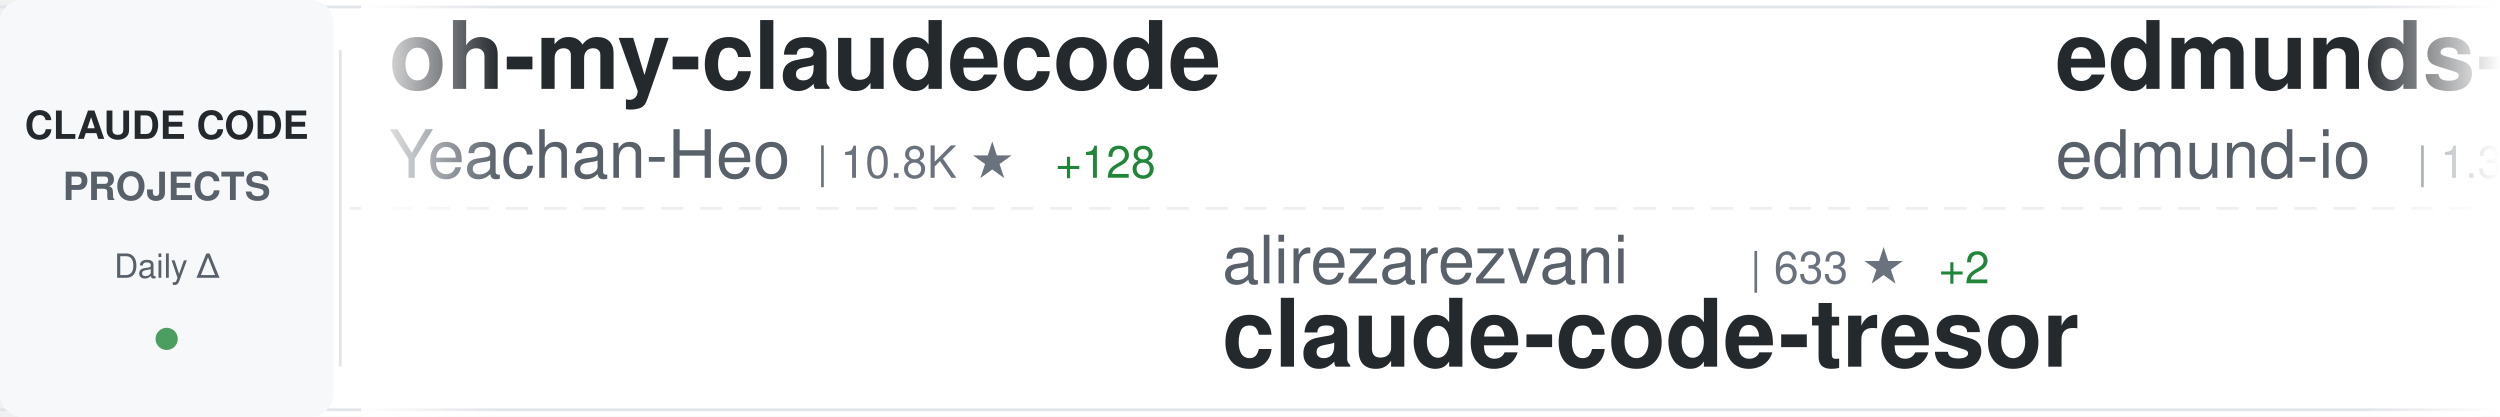
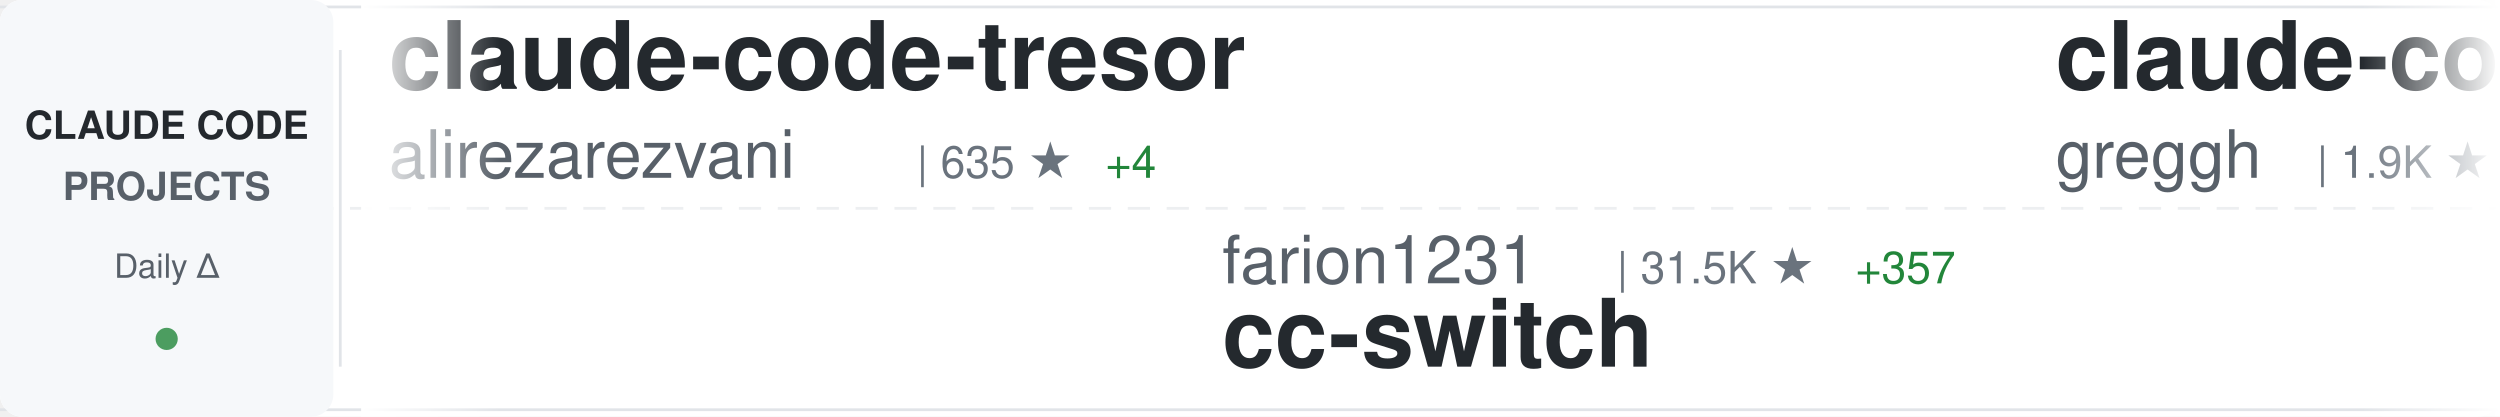
<svg xmlns="http://www.w3.org/2000/svg" width="900" height="150">
  <defs>
    <linearGradient id="awesomeLeftFade" x1="0%" y1="0%" x2="100%" y2="0%">
      <stop offset="0%" style="stop-color:#ffffff;stop-opacity:1" />
      <stop offset="100%" style="stop-color:#ffffff;stop-opacity:0" />
    </linearGradient>
    <linearGradient id="awesomeRightFade" x1="0%" y1="0%" x2="100%" y2="0%">
      <stop offset="0%" style="stop-color:#ffffff;stop-opacity:0" />
      <stop offset="100%" style="stop-color:#ffffff;stop-opacity:1" />
    </linearGradient>
  </defs>
  <rect width="900" height="150" fill="#ffffff" rx="8" />
  <rect x="0" y="2" width="900" height="1" fill="#e1e4e8" />
  <rect x="0" y="147" width="900" height="1" fill="#e1e4e8" />
  <line x1="0" y1="75" x2="900" y2="75" stroke="#e1e4e8" stroke-width="1" stroke-dasharray="8 6" opacity="0.6" />
  <rect x="0" y="0" width="120" height="150" fill="#f6f8fa" rx="8" />
  <text x="60" y="50" font-family="-apple-system, BlinkMacSystemFont, 'Segoe UI', Helvetica, Arial, sans-serif" font-size="14" font-weight="600" fill="#24292e" text-anchor="middle">CLAUDE CODE</text>
  <text x="60" y="72" font-family="-apple-system, BlinkMacSystemFont, 'Segoe UI', Helvetica, Arial, sans-serif" font-size="14" font-weight="600" fill="#586069" text-anchor="middle">PROJECTS</text>
  <text x="60" y="100" font-family="-apple-system, BlinkMacSystemFont, 'Segoe UI', Helvetica, Arial, sans-serif" font-size="12" font-weight="500" fill="#586069" text-anchor="middle">Daily Δ</text>
  <circle cx="60" cy="122" r="4" fill="#22863a" opacity="0.8" />
  <rect x="122" y="18" width="1" height="114" fill="#e1e4e8" />
  <clipPath id="awesomeTickerClip">
    <rect x="130" y="0" width="770" height="150" />
  </clipPath>
  <g clip-path="url(#awesomeTickerClip)">
    <g id="awesomeTickerItems">
      <animateTransform attributeName="transform" attributeType="XML" type="translate" from="0 0" to="-3000 0" dur="54s" repeatCount="indefinite" />
      <g transform="translate(0, 0)">
-         <text x="140" y="32" font-family="-apple-system, BlinkMacSystemFont, 'Segoe UI', Helvetica, Arial, sans-serif" font-size="34" font-weight="600" fill="#24292e">oh-my-claudecode</text>
-         <text x="140" y="64" font-family="-apple-system, BlinkMacSystemFont, 'Segoe UI', Helvetica, Arial, sans-serif" font-size="24" font-weight="400" fill="#586069">Yeachan-Heo</text>
-         <text x="294" y="64" font-family="-apple-system, BlinkMacSystemFont, 'Segoe UI', Helvetica, Arial, sans-serif" font-size="16" font-weight="500" fill="#6a737d">| 10.8K ★</text>
-         <text x="380" y="64" font-family="-apple-system, BlinkMacSystemFont, 'Segoe UI', Helvetica, Arial, sans-serif" font-size="16" font-weight="500" fill="#22863a"> +128</text>
+         <text x="140" y="32" font-family="-apple-system, BlinkMacSystemFont, 'Segoe UI', Helvetica, Arial, sans-serif" font-size="34" font-weight="600" fill="#24292e">claude-code-tresor</text>
+         <text x="140" y="64" font-family="-apple-system, BlinkMacSystemFont, 'Segoe UI', Helvetica, Arial, sans-serif" font-size="24" font-weight="400" fill="#586069">alirezarezvani</text>
+         <text x="330" y="64" font-family="-apple-system, BlinkMacSystemFont, 'Segoe UI', Helvetica, Arial, sans-serif" font-size="16" font-weight="500" fill="#6a737d">| 635 ★</text>
+         <text x="398" y="64" font-family="-apple-system, BlinkMacSystemFont, 'Segoe UI', Helvetica, Arial, sans-serif" font-size="16" font-weight="500" fill="#22863a"> +4</text>
      </g>
      <g transform="translate(300, 0)">
-         <text x="140" y="102" font-family="-apple-system, BlinkMacSystemFont, 'Segoe UI', Helvetica, Arial, sans-serif" font-size="24" font-weight="400" fill="#586069">alirezarezvani</text>
-         <text x="330" y="102" font-family="-apple-system, BlinkMacSystemFont, 'Segoe UI', Helvetica, Arial, sans-serif" font-size="16" font-weight="500" fill="#6a737d">| 633 ★</text>
-         <text x="398" y="102" font-family="-apple-system, BlinkMacSystemFont, 'Segoe UI', Helvetica, Arial, sans-serif" font-size="16" font-weight="500" fill="#22863a"> +2</text>
-         <text x="140" y="132" font-family="-apple-system, BlinkMacSystemFont, 'Segoe UI', Helvetica, Arial, sans-serif" font-size="34" font-weight="600" fill="#24292e">claude-code-tresor</text>
+         <text x="140" y="102" font-family="-apple-system, BlinkMacSystemFont, 'Segoe UI', Helvetica, Arial, sans-serif" font-size="24" font-weight="400" fill="#586069">farion1231</text>
+         <text x="282" y="102" font-family="-apple-system, BlinkMacSystemFont, 'Segoe UI', Helvetica, Arial, sans-serif" font-size="16" font-weight="500" fill="#6a737d">| 31.5K ★</text>
+         <text x="368" y="102" font-family="-apple-system, BlinkMacSystemFont, 'Segoe UI', Helvetica, Arial, sans-serif" font-size="16" font-weight="500" fill="#22863a"> +357</text>
+         <text x="140" y="132" font-family="-apple-system, BlinkMacSystemFont, 'Segoe UI', Helvetica, Arial, sans-serif" font-size="34" font-weight="600" fill="#24292e">cc-switch</text>
      </g>
      <g transform="translate(600, 0)">
-         <text x="140" y="32" font-family="-apple-system, BlinkMacSystemFont, 'Segoe UI', Helvetica, Arial, sans-serif" font-size="34" font-weight="600" fill="#24292e">edmunds-claude-code</text>
-         <text x="140" y="64" font-family="-apple-system, BlinkMacSystemFont, 'Segoe UI', Helvetica, Arial, sans-serif" font-size="24" font-weight="400" fill="#586069">edmund-io</text>
-         <text x="270" y="64" font-family="-apple-system, BlinkMacSystemFont, 'Segoe UI', Helvetica, Arial, sans-serif" font-size="16" font-weight="500" fill="#6a737d">| 1.3K ★</text>
-         <text x="347" y="64" font-family="-apple-system, BlinkMacSystemFont, 'Segoe UI', Helvetica, Arial, sans-serif" font-size="16" font-weight="500" fill="#22863a"> +4</text>
+         <text x="140" y="32" font-family="-apple-system, BlinkMacSystemFont, 'Segoe UI', Helvetica, Arial, sans-serif" font-size="34" font-weight="600" fill="#24292e">claude-code.nvim</text>
+         <text x="140" y="64" font-family="-apple-system, BlinkMacSystemFont, 'Segoe UI', Helvetica, Arial, sans-serif" font-size="24" font-weight="400" fill="#586069">greggh</text>
+         <text x="234" y="64" font-family="-apple-system, BlinkMacSystemFont, 'Segoe UI', Helvetica, Arial, sans-serif" font-size="16" font-weight="500" fill="#6a737d">| 1.9K ★</text>
+         <text x="311" y="64" font-family="-apple-system, BlinkMacSystemFont, 'Segoe UI', Helvetica, Arial, sans-serif" font-size="16" font-weight="500" fill="#22863a"> +2</text>
      </g>
      <g transform="translate(900, 0)">
-         <text x="140" y="102" font-family="-apple-system, BlinkMacSystemFont, 'Segoe UI', Helvetica, Arial, sans-serif" font-size="24" font-weight="400" fill="#586069">peterkrueck</text>
-         <text x="294" y="102" font-family="-apple-system, BlinkMacSystemFont, 'Segoe UI', Helvetica, Arial, sans-serif" font-size="16" font-weight="500" fill="#6a737d">| 1.3K ★</text>
-         <text x="140" y="132" font-family="-apple-system, BlinkMacSystemFont, 'Segoe UI', Helvetica, Arial, sans-serif" font-size="34" font-weight="600" fill="#24292e">Claude-Code-Development-...</text>
+         <text x="140" y="102" font-family="-apple-system, BlinkMacSystemFont, 'Segoe UI', Helvetica, Arial, sans-serif" font-size="24" font-weight="400" fill="#586069">Donchitos</text>
+         <text x="270" y="102" font-family="-apple-system, BlinkMacSystemFont, 'Segoe UI', Helvetica, Arial, sans-serif" font-size="16" font-weight="500" fill="#6a737d">| 1.2K ★</text>
+         <text x="347" y="102" font-family="-apple-system, BlinkMacSystemFont, 'Segoe UI', Helvetica, Arial, sans-serif" font-size="16" font-weight="500" fill="#22863a"> +873</text>
+         <text x="140" y="132" font-family="-apple-system, BlinkMacSystemFont, 'Segoe UI', Helvetica, Arial, sans-serif" font-size="34" font-weight="600" fill="#24292e">Claude-Code-Game-Studios</text>
      </g>
      <g transform="translate(1200, 0)">
        <text x="140" y="32" font-family="-apple-system, BlinkMacSystemFont, 'Segoe UI', Helvetica, Arial, sans-serif" font-size="34" font-weight="600" fill="#24292e">claude-code-tips</text>
        <text x="140" y="64" font-family="-apple-system, BlinkMacSystemFont, 'Segoe UI', Helvetica, Arial, sans-serif" font-size="24" font-weight="400" fill="#586069">ykdojo</text>
        <text x="234" y="64" font-family="-apple-system, BlinkMacSystemFont, 'Segoe UI', Helvetica, Arial, sans-serif" font-size="16" font-weight="500" fill="#6a737d">| 6.5K ★</text>
-         <text x="311" y="64" font-family="-apple-system, BlinkMacSystemFont, 'Segoe UI', Helvetica, Arial, sans-serif" font-size="16" font-weight="500" fill="#22863a"> +85</text>
+         <text x="311" y="64" font-family="-apple-system, BlinkMacSystemFont, 'Segoe UI', Helvetica, Arial, sans-serif" font-size="16" font-weight="500" fill="#22863a"> +74</text>
      </g>
      <g transform="translate(1500, 0)">
-         <text x="140" y="102" font-family="-apple-system, BlinkMacSystemFont, 'Segoe UI', Helvetica, Arial, sans-serif" font-size="24" font-weight="400" fill="#586069">manzaltu</text>
-         <text x="258" y="102" font-family="-apple-system, BlinkMacSystemFont, 'Segoe UI', Helvetica, Arial, sans-serif" font-size="16" font-weight="500" fill="#6a737d">| 1.4K ★</text>
-         <text x="335" y="102" font-family="-apple-system, BlinkMacSystemFont, 'Segoe UI', Helvetica, Arial, sans-serif" font-size="16" font-weight="500" fill="#22863a"> +2</text>
-         <text x="140" y="132" font-family="-apple-system, BlinkMacSystemFont, 'Segoe UI', Helvetica, Arial, sans-serif" font-size="34" font-weight="600" fill="#24292e">claude-code-ide.el</text>
+         <text x="140" y="102" font-family="-apple-system, BlinkMacSystemFont, 'Segoe UI', Helvetica, Arial, sans-serif" font-size="24" font-weight="400" fill="#586069">snarktank</text>
+         <text x="270" y="102" font-family="-apple-system, BlinkMacSystemFont, 'Segoe UI', Helvetica, Arial, sans-serif" font-size="16" font-weight="500" fill="#6a737d">| 13.5K ★</text>
+         <text x="356" y="102" font-family="-apple-system, BlinkMacSystemFont, 'Segoe UI', Helvetica, Arial, sans-serif" font-size="16" font-weight="500" fill="#22863a"> +66</text>
+         <text x="140" y="132" font-family="-apple-system, BlinkMacSystemFont, 'Segoe UI', Helvetica, Arial, sans-serif" font-size="34" font-weight="600" fill="#24292e">ralph</text>
      </g>
      <g transform="translate(1800, 0)">
-         <text x="140" y="32" font-family="-apple-system, BlinkMacSystemFont, 'Segoe UI', Helvetica, Arial, sans-serif" font-size="34" font-weight="600" fill="#24292e">claude-agent-sdk-demos</text>
-         <text x="140" y="64" font-family="-apple-system, BlinkMacSystemFont, 'Segoe UI', Helvetica, Arial, sans-serif" font-size="24" font-weight="400" fill="#586069">anthropics</text>
-         <text x="282" y="64" font-family="-apple-system, BlinkMacSystemFont, 'Segoe UI', Helvetica, Arial, sans-serif" font-size="16" font-weight="500" fill="#6a737d">| 1.8K ★</text>
-         <text x="359" y="64" font-family="-apple-system, BlinkMacSystemFont, 'Segoe UI', Helvetica, Arial, sans-serif" font-size="16" font-weight="500" fill="#22863a"> +16</text>
+         <text x="140" y="32" font-family="-apple-system, BlinkMacSystemFont, 'Segoe UI', Helvetica, Arial, sans-serif" font-size="34" font-weight="600" fill="#24292e">Claude-Code-Usage-Monito...</text>
+         <text x="140" y="64" font-family="-apple-system, BlinkMacSystemFont, 'Segoe UI', Helvetica, Arial, sans-serif" font-size="24" font-weight="400" fill="#586069">Maciek-roboblog</text>
+         <text x="342" y="64" font-family="-apple-system, BlinkMacSystemFont, 'Segoe UI', Helvetica, Arial, sans-serif" font-size="16" font-weight="500" fill="#6a737d">| 7.1K ★</text>
+         <text x="419" y="64" font-family="-apple-system, BlinkMacSystemFont, 'Segoe UI', Helvetica, Arial, sans-serif" font-size="16" font-weight="500" fill="#22863a"> +19</text>
      </g>
      <g transform="translate(2100, 0)">
-         <text x="140" y="102" font-family="-apple-system, BlinkMacSystemFont, 'Segoe UI', Helvetica, Arial, sans-serif" font-size="24" font-weight="400" fill="#586069">musistudio</text>
-         <text x="282" y="102" font-family="-apple-system, BlinkMacSystemFont, 'Segoe UI', Helvetica, Arial, sans-serif" font-size="16" font-weight="500" fill="#6a737d">| 30.1K ★</text>
-         <text x="368" y="102" font-family="-apple-system, BlinkMacSystemFont, 'Segoe UI', Helvetica, Arial, sans-serif" font-size="16" font-weight="500" fill="#22863a"> +64</text>
-         <text x="140" y="132" font-family="-apple-system, BlinkMacSystemFont, 'Segoe UI', Helvetica, Arial, sans-serif" font-size="34" font-weight="600" fill="#24292e">claude-code-router</text>
+         <text x="140" y="102" font-family="-apple-system, BlinkMacSystemFont, 'Segoe UI', Helvetica, Arial, sans-serif" font-size="24" font-weight="400" fill="#586069">jarrodwatts</text>
+         <text x="294" y="102" font-family="-apple-system, BlinkMacSystemFont, 'Segoe UI', Helvetica, Arial, sans-serif" font-size="16" font-weight="500" fill="#6a737d">| 991 ★</text>
+         <text x="362" y="102" font-family="-apple-system, BlinkMacSystemFont, 'Segoe UI', Helvetica, Arial, sans-serif" font-size="16" font-weight="500" fill="#22863a"> +3</text>
+         <text x="140" y="132" font-family="-apple-system, BlinkMacSystemFont, 'Segoe UI', Helvetica, Arial, sans-serif" font-size="34" font-weight="600" fill="#24292e">claude-code-config</text>
      </g>
      <g transform="translate(2400, 0)">
-         <text x="140" y="32" font-family="-apple-system, BlinkMacSystemFont, 'Segoe UI', Helvetica, Arial, sans-serif" font-size="34" font-weight="600" fill="#24292e">Claude-Code-Workflow</text>
-         <text x="140" y="64" font-family="-apple-system, BlinkMacSystemFont, 'Segoe UI', Helvetica, Arial, sans-serif" font-size="24" font-weight="400" fill="#586069">catlog22</text>
-         <text x="258" y="64" font-family="-apple-system, BlinkMacSystemFont, 'Segoe UI', Helvetica, Arial, sans-serif" font-size="16" font-weight="500" fill="#6a737d">| 1.5K ★</text>
-         <text x="335" y="64" font-family="-apple-system, BlinkMacSystemFont, 'Segoe UI', Helvetica, Arial, sans-serif" font-size="16" font-weight="500" fill="#22863a"> +29</text>
+         <text x="140" y="32" font-family="-apple-system, BlinkMacSystemFont, 'Segoe UI', Helvetica, Arial, sans-serif" font-size="34" font-weight="600" fill="#24292e">claude-code-mastering</text>
+         <text x="140" y="64" font-family="-apple-system, BlinkMacSystemFont, 'Segoe UI', Helvetica, Arial, sans-serif" font-size="24" font-weight="400" fill="#586069">revfactory</text>
+         <text x="282" y="64" font-family="-apple-system, BlinkMacSystemFont, 'Segoe UI', Helvetica, Arial, sans-serif" font-size="16" font-weight="500" fill="#6a737d">| 762 ★</text>
      </g>
      <g transform="translate(2700, 0)">
-         <text x="140" y="102" font-family="-apple-system, BlinkMacSystemFont, 'Segoe UI', Helvetica, Arial, sans-serif" font-size="24" font-weight="400" fill="#586069">bfly123</text>
-         <text x="246" y="102" font-family="-apple-system, BlinkMacSystemFont, 'Segoe UI', Helvetica, Arial, sans-serif" font-size="16" font-weight="500" fill="#6a737d">| 1.7K ★</text>
-         <text x="323" y="102" font-family="-apple-system, BlinkMacSystemFont, 'Segoe UI', Helvetica, Arial, sans-serif" font-size="16" font-weight="500" fill="#22863a"> +16</text>
-         <text x="140" y="132" font-family="-apple-system, BlinkMacSystemFont, 'Segoe UI', Helvetica, Arial, sans-serif" font-size="34" font-weight="600" fill="#24292e">claude_code_bridge</text>
+         <text x="140" y="102" font-family="-apple-system, BlinkMacSystemFont, 'Segoe UI', Helvetica, Arial, sans-serif" font-size="24" font-weight="400" fill="#586069">1rgs</text>
+         <text x="210" y="102" font-family="-apple-system, BlinkMacSystemFont, 'Segoe UI', Helvetica, Arial, sans-serif" font-size="16" font-weight="500" fill="#6a737d">| 3.3K ★</text>
+         <text x="287" y="102" font-family="-apple-system, BlinkMacSystemFont, 'Segoe UI', Helvetica, Arial, sans-serif" font-size="16" font-weight="500" fill="#22863a"> +6</text>
+         <text x="140" y="132" font-family="-apple-system, BlinkMacSystemFont, 'Segoe UI', Helvetica, Arial, sans-serif" font-size="34" font-weight="600" fill="#24292e">claude-code-proxy</text>
      </g>
      <g transform="translate(3000, 0)">
-         <text x="140" y="32" font-family="-apple-system, BlinkMacSystemFont, 'Segoe UI', Helvetica, Arial, sans-serif" font-size="34" font-weight="600" fill="#24292e">oh-my-claudecode</text>
-         <text x="140" y="64" font-family="-apple-system, BlinkMacSystemFont, 'Segoe UI', Helvetica, Arial, sans-serif" font-size="24" font-weight="400" fill="#586069">Yeachan-Heo</text>
-         <text x="294" y="64" font-family="-apple-system, BlinkMacSystemFont, 'Segoe UI', Helvetica, Arial, sans-serif" font-size="16" font-weight="500" fill="#6a737d">| 10.8K ★</text>
-         <text x="380" y="64" font-family="-apple-system, BlinkMacSystemFont, 'Segoe UI', Helvetica, Arial, sans-serif" font-size="16" font-weight="500" fill="#22863a"> +128</text>
+         <text x="140" y="32" font-family="-apple-system, BlinkMacSystemFont, 'Segoe UI', Helvetica, Arial, sans-serif" font-size="34" font-weight="600" fill="#24292e">claude-code-tresor</text>
+         <text x="140" y="64" font-family="-apple-system, BlinkMacSystemFont, 'Segoe UI', Helvetica, Arial, sans-serif" font-size="24" font-weight="400" fill="#586069">alirezarezvani</text>
+         <text x="330" y="64" font-family="-apple-system, BlinkMacSystemFont, 'Segoe UI', Helvetica, Arial, sans-serif" font-size="16" font-weight="500" fill="#6a737d">| 635 ★</text>
+         <text x="398" y="64" font-family="-apple-system, BlinkMacSystemFont, 'Segoe UI', Helvetica, Arial, sans-serif" font-size="16" font-weight="500" fill="#22863a"> +4</text>
      </g>
      <g transform="translate(3300, 0)">
-         <text x="140" y="102" font-family="-apple-system, BlinkMacSystemFont, 'Segoe UI', Helvetica, Arial, sans-serif" font-size="24" font-weight="400" fill="#586069">alirezarezvani</text>
-         <text x="330" y="102" font-family="-apple-system, BlinkMacSystemFont, 'Segoe UI', Helvetica, Arial, sans-serif" font-size="16" font-weight="500" fill="#6a737d">| 633 ★</text>
-         <text x="398" y="102" font-family="-apple-system, BlinkMacSystemFont, 'Segoe UI', Helvetica, Arial, sans-serif" font-size="16" font-weight="500" fill="#22863a"> +2</text>
-         <text x="140" y="132" font-family="-apple-system, BlinkMacSystemFont, 'Segoe UI', Helvetica, Arial, sans-serif" font-size="34" font-weight="600" fill="#24292e">claude-code-tresor</text>
+         <text x="140" y="102" font-family="-apple-system, BlinkMacSystemFont, 'Segoe UI', Helvetica, Arial, sans-serif" font-size="24" font-weight="400" fill="#586069">farion1231</text>
+         <text x="282" y="102" font-family="-apple-system, BlinkMacSystemFont, 'Segoe UI', Helvetica, Arial, sans-serif" font-size="16" font-weight="500" fill="#6a737d">| 31.5K ★</text>
+         <text x="368" y="102" font-family="-apple-system, BlinkMacSystemFont, 'Segoe UI', Helvetica, Arial, sans-serif" font-size="16" font-weight="500" fill="#22863a"> +357</text>
+         <text x="140" y="132" font-family="-apple-system, BlinkMacSystemFont, 'Segoe UI', Helvetica, Arial, sans-serif" font-size="34" font-weight="600" fill="#24292e">cc-switch</text>
      </g>
      <g transform="translate(3600, 0)">
-         <text x="140" y="32" font-family="-apple-system, BlinkMacSystemFont, 'Segoe UI', Helvetica, Arial, sans-serif" font-size="34" font-weight="600" fill="#24292e">edmunds-claude-code</text>
-         <text x="140" y="64" font-family="-apple-system, BlinkMacSystemFont, 'Segoe UI', Helvetica, Arial, sans-serif" font-size="24" font-weight="400" fill="#586069">edmund-io</text>
-         <text x="270" y="64" font-family="-apple-system, BlinkMacSystemFont, 'Segoe UI', Helvetica, Arial, sans-serif" font-size="16" font-weight="500" fill="#6a737d">| 1.3K ★</text>
-         <text x="347" y="64" font-family="-apple-system, BlinkMacSystemFont, 'Segoe UI', Helvetica, Arial, sans-serif" font-size="16" font-weight="500" fill="#22863a"> +4</text>
+         <text x="140" y="32" font-family="-apple-system, BlinkMacSystemFont, 'Segoe UI', Helvetica, Arial, sans-serif" font-size="34" font-weight="600" fill="#24292e">claude-code.nvim</text>
+         <text x="140" y="64" font-family="-apple-system, BlinkMacSystemFont, 'Segoe UI', Helvetica, Arial, sans-serif" font-size="24" font-weight="400" fill="#586069">greggh</text>
+         <text x="234" y="64" font-family="-apple-system, BlinkMacSystemFont, 'Segoe UI', Helvetica, Arial, sans-serif" font-size="16" font-weight="500" fill="#6a737d">| 1.9K ★</text>
+         <text x="311" y="64" font-family="-apple-system, BlinkMacSystemFont, 'Segoe UI', Helvetica, Arial, sans-serif" font-size="16" font-weight="500" fill="#22863a"> +2</text>
      </g>
      <g transform="translate(3900, 0)">
-         <text x="140" y="102" font-family="-apple-system, BlinkMacSystemFont, 'Segoe UI', Helvetica, Arial, sans-serif" font-size="24" font-weight="400" fill="#586069">peterkrueck</text>
-         <text x="294" y="102" font-family="-apple-system, BlinkMacSystemFont, 'Segoe UI', Helvetica, Arial, sans-serif" font-size="16" font-weight="500" fill="#6a737d">| 1.3K ★</text>
-         <text x="140" y="132" font-family="-apple-system, BlinkMacSystemFont, 'Segoe UI', Helvetica, Arial, sans-serif" font-size="34" font-weight="600" fill="#24292e">Claude-Code-Development-...</text>
+         <text x="140" y="102" font-family="-apple-system, BlinkMacSystemFont, 'Segoe UI', Helvetica, Arial, sans-serif" font-size="24" font-weight="400" fill="#586069">Donchitos</text>
+         <text x="270" y="102" font-family="-apple-system, BlinkMacSystemFont, 'Segoe UI', Helvetica, Arial, sans-serif" font-size="16" font-weight="500" fill="#6a737d">| 1.2K ★</text>
+         <text x="347" y="102" font-family="-apple-system, BlinkMacSystemFont, 'Segoe UI', Helvetica, Arial, sans-serif" font-size="16" font-weight="500" fill="#22863a"> +873</text>
+         <text x="140" y="132" font-family="-apple-system, BlinkMacSystemFont, 'Segoe UI', Helvetica, Arial, sans-serif" font-size="34" font-weight="600" fill="#24292e">Claude-Code-Game-Studios</text>
      </g>
    </g>
  </g>
  <rect x="130" y="0" width="50" height="150" fill="url(#awesomeLeftFade)" />
  <rect x="850" y="0" width="50" height="150" fill="url(#awesomeRightFade)" />
</svg>
